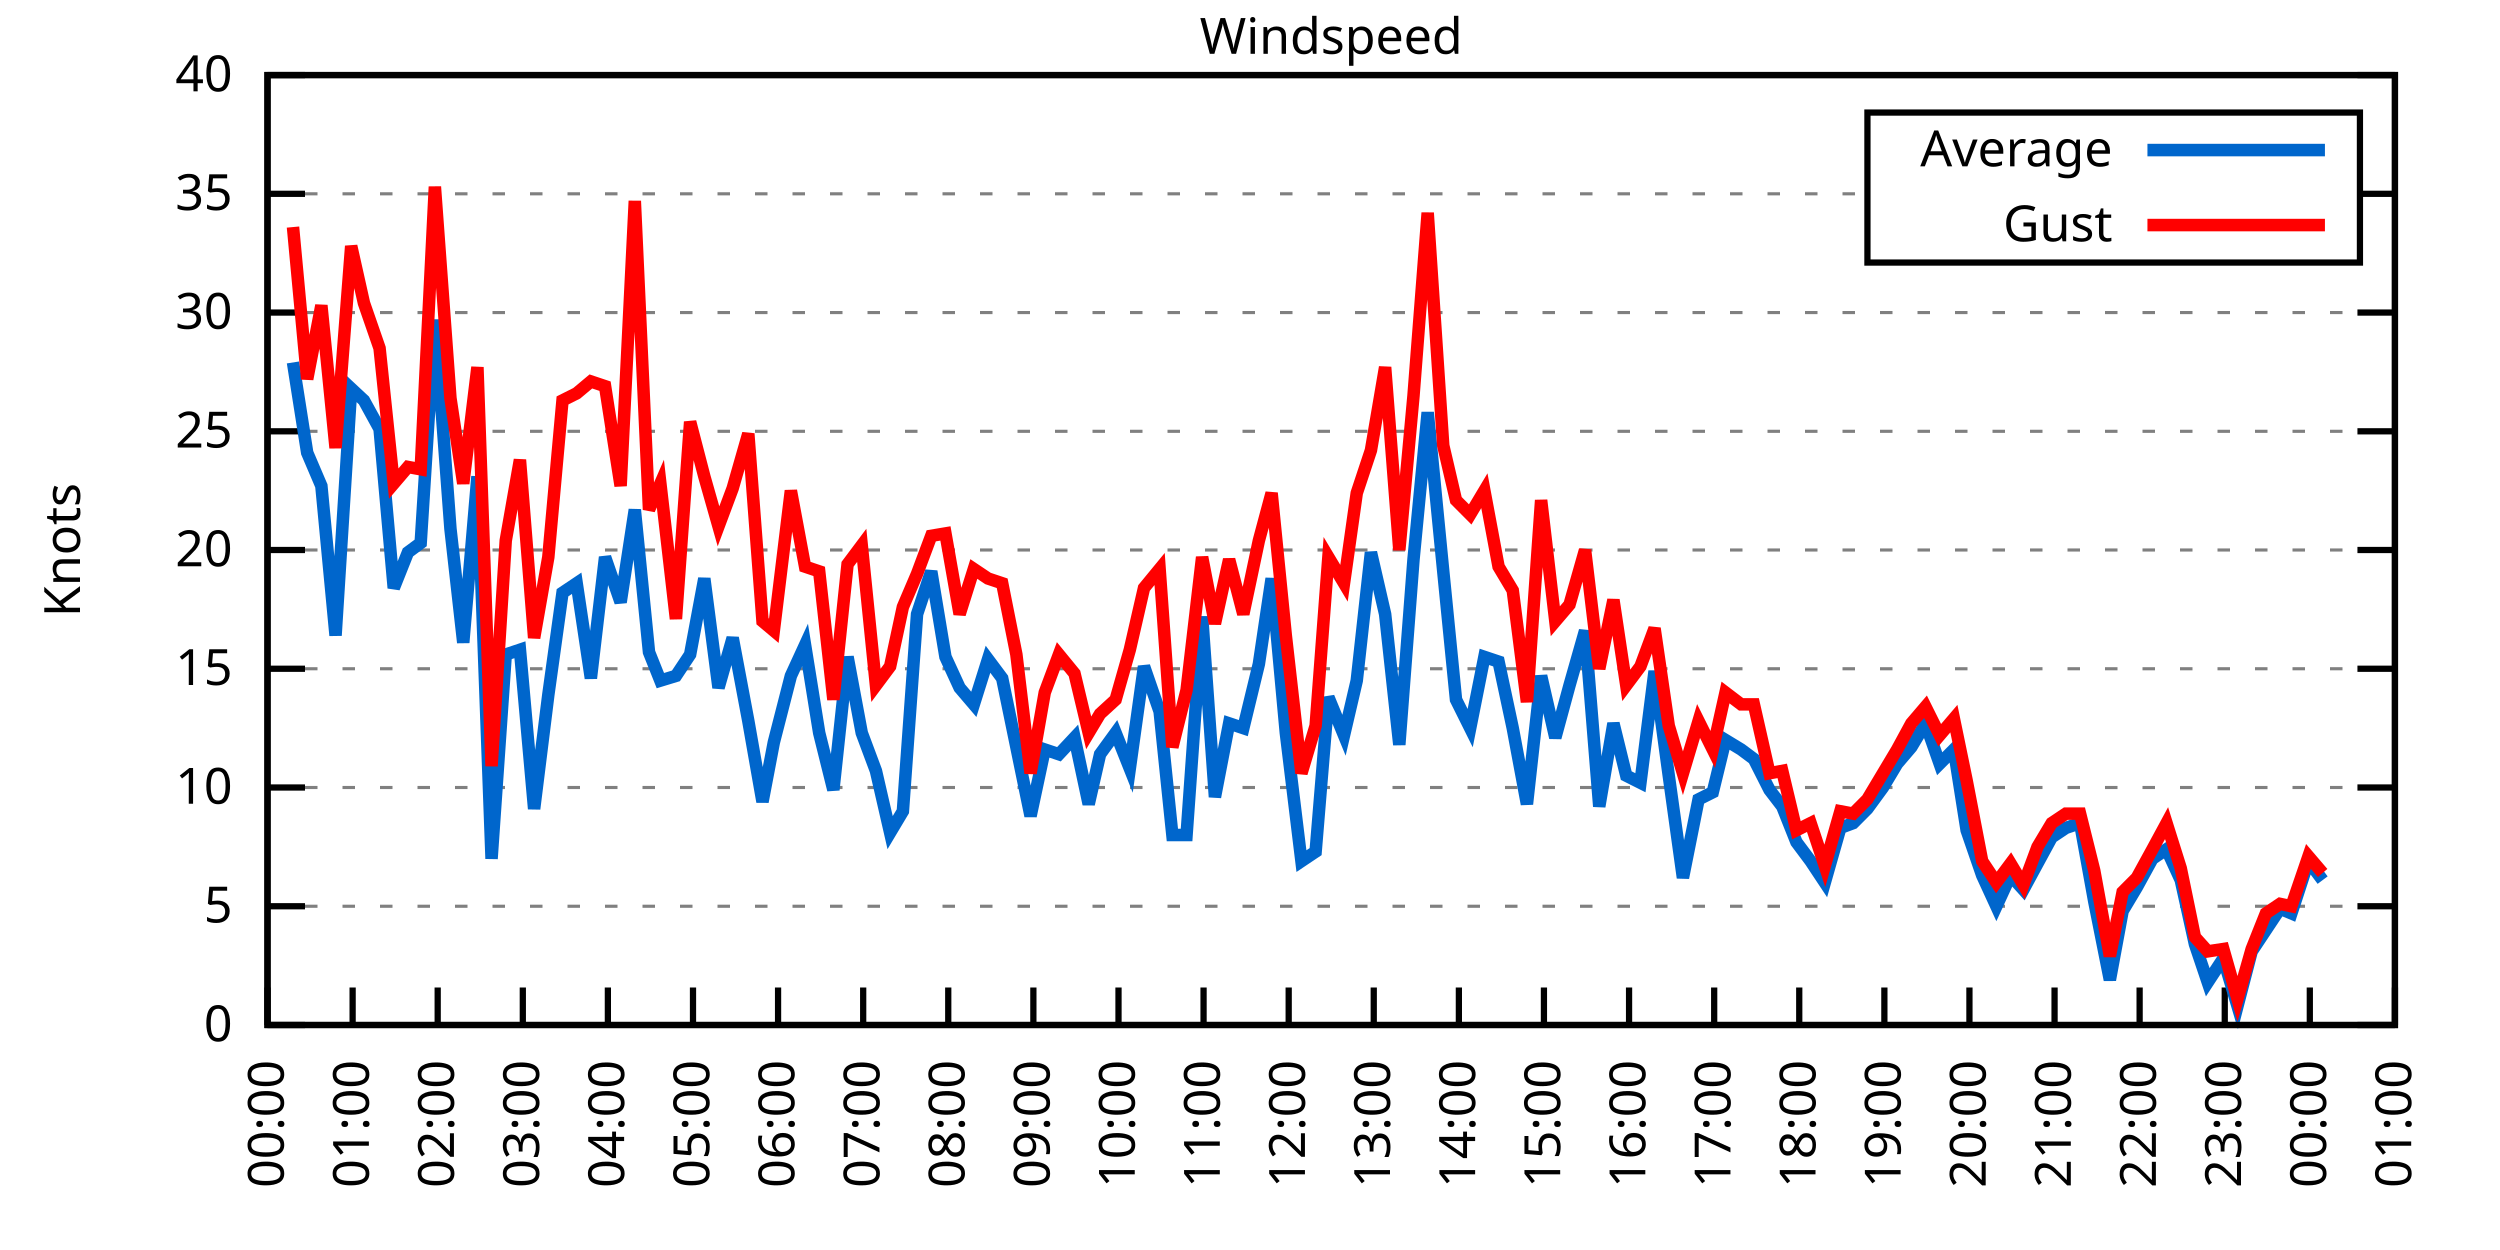
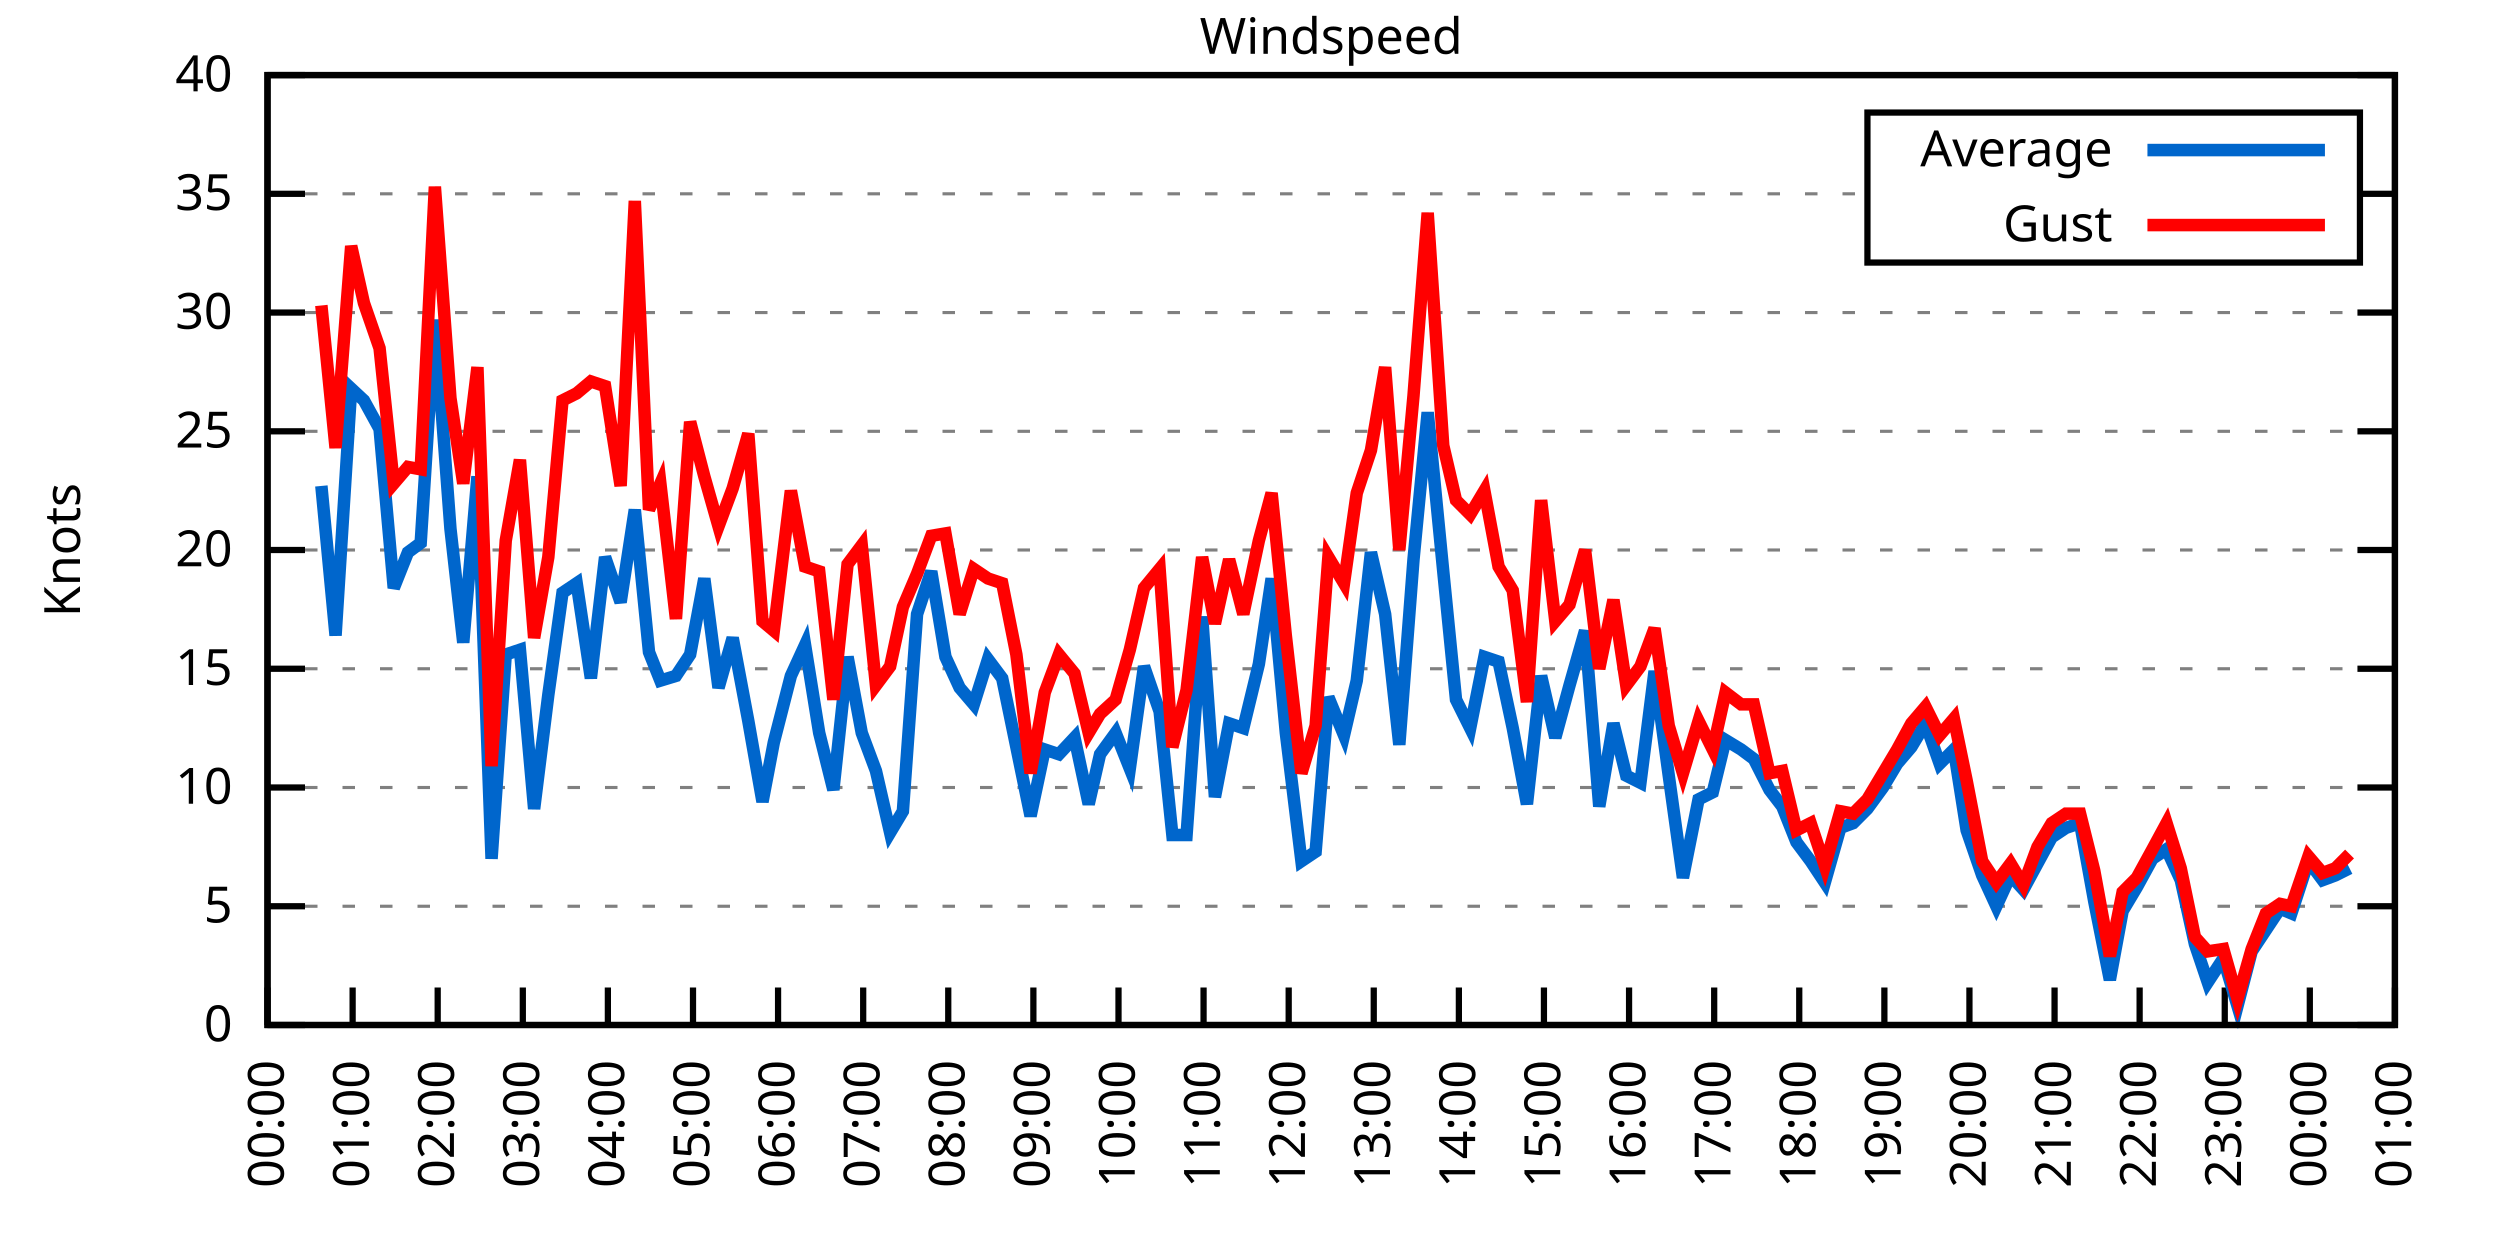
<svg xmlns="http://www.w3.org/2000/svg" xmlns:xlink="http://www.w3.org/1999/xlink" width="400" height="200" viewBox="0 0 400 200">
  <g id="gnuplot_canvas">
    <rect x="0" y="0" width="400" height="200" fill="none" />
    <defs>
      <circle id="gpDot" r="0.5" stroke-width="0.5" stroke="currentColor" />
      <path id="gpPt0" stroke-width="0.333" stroke="currentColor" d="M-1,0 h2 M0,-1 v2" />
      <path id="gpPt1" stroke-width="0.333" stroke="currentColor" d="M-1,-1 L1,1 M1,-1 L-1,1" />
      <path id="gpPt2" stroke-width="0.333" stroke="currentColor" d="M-1,0 L1,0 M0,-1 L0,1 M-1,-1 L1,1 M-1,1 L1,-1" />
      <rect id="gpPt3" stroke-width="0.333" stroke="currentColor" x="-1" y="-1" width="2" height="2" />
      <rect id="gpPt4" stroke-width="0.333" stroke="currentColor" fill="currentColor" x="-1" y="-1" width="2" height="2" />
      <circle id="gpPt5" stroke-width="0.333" stroke="currentColor" cx="0" cy="0" r="1" />
      <use xlink:href="#gpPt5" id="gpPt6" fill="currentColor" stroke="none" />
      <path id="gpPt7" stroke-width="0.333" stroke="currentColor" d="M0,-1.33 L-1.33,0.67 L1.33,0.67 z" />
      <use xlink:href="#gpPt7" id="gpPt8" fill="currentColor" stroke="none" />
      <use xlink:href="#gpPt7" id="gpPt9" stroke="currentColor" transform="rotate(180)" />
      <use xlink:href="#gpPt9" id="gpPt10" fill="currentColor" stroke="none" />
      <use xlink:href="#gpPt3" id="gpPt11" stroke="currentColor" transform="rotate(45)" />
      <use xlink:href="#gpPt11" id="gpPt12" fill="currentColor" stroke="none" />
      <path id="gpPt13" stroke-width="0.333" stroke="currentColor" d="M0,1.330 L1.265,0.411 L0.782,-1.067 L-0.782,-1.076 L-1.265,0.411 z" />
      <use xlink:href="#gpPt13" id="gpPt14" fill="currentColor" stroke="none" />
      <filter id="textbox" filterUnits="objectBoundingBox" x="0" y="0" height="1" width="1">
        <feFlood flood-color="white" flood-opacity="1" result="bgnd" />
        <feComposite in="SourceGraphic" in2="bgnd" operator="atop" />
      </filter>
      <filter id="greybox" filterUnits="objectBoundingBox" x="0" y="0" height="1" width="1">
        <feFlood flood-color="lightgrey" flood-opacity="1" result="grey" />
        <feComposite in="SourceGraphic" in2="grey" operator="atop" />
      </filter>
    </defs>
    <g fill="none" color="white" stroke="currentColor" stroke-width="1.00" stroke-linecap="butt" stroke-linejoin="miter">
</g>
    <g fill="none" color="black" stroke="currentColor" stroke-width="1.00" stroke-linecap="butt" stroke-linejoin="miter">
      <g stroke="none" shape-rendering="crispEdges">
        <polygon fill="rgb(255, 255, 255)" points="42.80,164.00 383.18,164.00 383.18,12.02 42.80,12.02 " />
      </g>
    </g>
    <g fill="none" color="black" stroke="currentColor" stroke-width="1.00" stroke-linecap="butt" stroke-linejoin="miter">
</g>
    <g fill="none" color="black" stroke="black" stroke-width="0.50" stroke-linecap="butt" stroke-linejoin="miter">
</g>
    <g fill="none" color="gray" stroke="currentColor" stroke-width="0.50" stroke-linecap="butt" stroke-linejoin="miter">
      <path stroke="gray" stroke-dasharray="2,4" class="gridline" d="M42.80,164.00 L383.19,164.00  " />
    </g>
    <g fill="none" color="gray" stroke="gray" stroke-width="1.00" stroke-linecap="butt" stroke-linejoin="miter">
</g>
    <g fill="none" color="black" stroke="currentColor" stroke-width="1.00" stroke-linecap="butt" stroke-linejoin="miter">
      <path stroke="black" d="M42.80,164.00 L48.80,164.00 M383.19,164.00 L377.19,164.00  " />
      <g transform="translate(37.20,166.60)" stroke="none" fill="black" font-family="Sans" font-size="8.00" text-anchor="end">
        <text>
          <tspan font-family="Sans"> 0</tspan>
        </text>
      </g>
    </g>
    <g fill="none" color="black" stroke="currentColor" stroke-width="1.00" stroke-linecap="butt" stroke-linejoin="miter">
</g>
    <g fill="none" color="black" stroke="black" stroke-width="0.50" stroke-linecap="butt" stroke-linejoin="miter">
</g>
    <g fill="none" color="gray" stroke="currentColor" stroke-width="0.50" stroke-linecap="butt" stroke-linejoin="miter">
      <path stroke="gray" stroke-dasharray="2,4" class="gridline" d="M42.80,145.00 L383.19,145.00  " />
    </g>
    <g fill="none" color="gray" stroke="gray" stroke-width="1.00" stroke-linecap="butt" stroke-linejoin="miter">
</g>
    <g fill="none" color="black" stroke="currentColor" stroke-width="1.00" stroke-linecap="butt" stroke-linejoin="miter">
      <path stroke="black" d="M42.80,145.00 L48.80,145.00 M383.19,145.00 L377.19,145.00  " />
      <g transform="translate(37.20,147.60)" stroke="none" fill="black" font-family="Sans" font-size="8.00" text-anchor="end">
        <text>
          <tspan font-family="Sans"> 5</tspan>
        </text>
      </g>
    </g>
    <g fill="none" color="black" stroke="currentColor" stroke-width="1.00" stroke-linecap="butt" stroke-linejoin="miter">
</g>
    <g fill="none" color="black" stroke="black" stroke-width="0.50" stroke-linecap="butt" stroke-linejoin="miter">
</g>
    <g fill="none" color="gray" stroke="currentColor" stroke-width="0.50" stroke-linecap="butt" stroke-linejoin="miter">
      <path stroke="gray" stroke-dasharray="2,4" class="gridline" d="M42.80,126.00 L383.19,126.00  " />
    </g>
    <g fill="none" color="gray" stroke="gray" stroke-width="1.00" stroke-linecap="butt" stroke-linejoin="miter">
</g>
    <g fill="none" color="black" stroke="currentColor" stroke-width="1.00" stroke-linecap="butt" stroke-linejoin="miter">
      <path stroke="black" d="M42.80,126.00 L48.80,126.00 M383.19,126.00 L377.19,126.00  " />
      <g transform="translate(37.20,128.60)" stroke="none" fill="black" font-family="Sans" font-size="8.00" text-anchor="end">
        <text>
          <tspan font-family="Sans"> 10</tspan>
        </text>
      </g>
    </g>
    <g fill="none" color="black" stroke="currentColor" stroke-width="1.00" stroke-linecap="butt" stroke-linejoin="miter">
</g>
    <g fill="none" color="black" stroke="black" stroke-width="0.50" stroke-linecap="butt" stroke-linejoin="miter">
</g>
    <g fill="none" color="gray" stroke="currentColor" stroke-width="0.50" stroke-linecap="butt" stroke-linejoin="miter">
      <path stroke="gray" stroke-dasharray="2,4" class="gridline" d="M42.80,107.00 L383.19,107.00  " />
    </g>
    <g fill="none" color="gray" stroke="gray" stroke-width="1.00" stroke-linecap="butt" stroke-linejoin="miter">
</g>
    <g fill="none" color="black" stroke="currentColor" stroke-width="1.00" stroke-linecap="butt" stroke-linejoin="miter">
      <path stroke="black" d="M42.80,107.00 L48.80,107.00 M383.19,107.00 L377.19,107.00  " />
      <g transform="translate(37.20,109.60)" stroke="none" fill="black" font-family="Sans" font-size="8.00" text-anchor="end">
        <text>
          <tspan font-family="Sans"> 15</tspan>
        </text>
      </g>
    </g>
    <g fill="none" color="black" stroke="currentColor" stroke-width="1.00" stroke-linecap="butt" stroke-linejoin="miter">
</g>
    <g fill="none" color="black" stroke="black" stroke-width="0.50" stroke-linecap="butt" stroke-linejoin="miter">
</g>
    <g fill="none" color="gray" stroke="currentColor" stroke-width="0.50" stroke-linecap="butt" stroke-linejoin="miter">
      <path stroke="gray" stroke-dasharray="2,4" class="gridline" d="M42.80,88.00 L383.19,88.00  " />
    </g>
    <g fill="none" color="gray" stroke="gray" stroke-width="1.00" stroke-linecap="butt" stroke-linejoin="miter">
</g>
    <g fill="none" color="black" stroke="currentColor" stroke-width="1.00" stroke-linecap="butt" stroke-linejoin="miter">
      <path stroke="black" d="M42.80,88.00 L48.80,88.00 M383.19,88.00 L377.19,88.00  " />
      <g transform="translate(37.20,90.60)" stroke="none" fill="black" font-family="Sans" font-size="8.00" text-anchor="end">
        <text>
          <tspan font-family="Sans"> 20</tspan>
        </text>
      </g>
    </g>
    <g fill="none" color="black" stroke="currentColor" stroke-width="1.00" stroke-linecap="butt" stroke-linejoin="miter">
</g>
    <g fill="none" color="black" stroke="black" stroke-width="0.50" stroke-linecap="butt" stroke-linejoin="miter">
</g>
    <g fill="none" color="gray" stroke="currentColor" stroke-width="0.50" stroke-linecap="butt" stroke-linejoin="miter">
      <path stroke="gray" stroke-dasharray="2,4" class="gridline" d="M42.80,69.01 L383.19,69.01  " />
    </g>
    <g fill="none" color="gray" stroke="gray" stroke-width="1.00" stroke-linecap="butt" stroke-linejoin="miter">
</g>
    <g fill="none" color="black" stroke="currentColor" stroke-width="1.00" stroke-linecap="butt" stroke-linejoin="miter">
      <path stroke="black" d="M42.80,69.01 L48.80,69.01 M383.19,69.01 L377.19,69.01  " />
      <g transform="translate(37.20,71.61)" stroke="none" fill="black" font-family="Sans" font-size="8.00" text-anchor="end">
        <text>
          <tspan font-family="Sans"> 25</tspan>
        </text>
      </g>
    </g>
    <g fill="none" color="black" stroke="currentColor" stroke-width="1.00" stroke-linecap="butt" stroke-linejoin="miter">
</g>
    <g fill="none" color="black" stroke="black" stroke-width="0.50" stroke-linecap="butt" stroke-linejoin="miter">
</g>
    <g fill="none" color="gray" stroke="currentColor" stroke-width="0.50" stroke-linecap="butt" stroke-linejoin="miter">
      <path stroke="gray" stroke-dasharray="2,4" class="gridline" d="M42.80,50.01 L383.19,50.01  " />
    </g>
    <g fill="none" color="gray" stroke="gray" stroke-width="1.00" stroke-linecap="butt" stroke-linejoin="miter">
</g>
    <g fill="none" color="black" stroke="currentColor" stroke-width="1.00" stroke-linecap="butt" stroke-linejoin="miter">
      <path stroke="black" d="M42.80,50.01 L48.80,50.01 M383.19,50.01 L377.19,50.01  " />
      <g transform="translate(37.20,52.61)" stroke="none" fill="black" font-family="Sans" font-size="8.00" text-anchor="end">
        <text>
          <tspan font-family="Sans"> 30</tspan>
        </text>
      </g>
    </g>
    <g fill="none" color="black" stroke="currentColor" stroke-width="1.00" stroke-linecap="butt" stroke-linejoin="miter">
</g>
    <g fill="none" color="black" stroke="black" stroke-width="0.50" stroke-linecap="butt" stroke-linejoin="miter">
</g>
    <g fill="none" color="gray" stroke="currentColor" stroke-width="0.50" stroke-linecap="butt" stroke-linejoin="miter">
      <path stroke="gray" stroke-dasharray="2,4" class="gridline" d="M42.80,31.01 L298.79,31.01 M377.59,31.01 L383.19,31.01  " />
    </g>
    <g fill="none" color="gray" stroke="gray" stroke-width="1.00" stroke-linecap="butt" stroke-linejoin="miter">
</g>
    <g fill="none" color="black" stroke="currentColor" stroke-width="1.00" stroke-linecap="butt" stroke-linejoin="miter">
      <path stroke="black" d="M42.80,31.01 L48.80,31.01 M383.19,31.01 L377.19,31.01  " />
      <g transform="translate(37.20,33.61)" stroke="none" fill="black" font-family="Sans" font-size="8.00" text-anchor="end">
        <text>
          <tspan font-family="Sans"> 35</tspan>
        </text>
      </g>
    </g>
    <g fill="none" color="black" stroke="currentColor" stroke-width="1.00" stroke-linecap="butt" stroke-linejoin="miter">
</g>
    <g fill="none" color="black" stroke="black" stroke-width="0.50" stroke-linecap="butt" stroke-linejoin="miter">
</g>
    <g fill="none" color="gray" stroke="currentColor" stroke-width="0.50" stroke-linecap="butt" stroke-linejoin="miter">
      <path stroke="gray" stroke-dasharray="2,4" class="gridline" d="M42.80,12.01 L383.19,12.01  " />
    </g>
    <g fill="none" color="gray" stroke="gray" stroke-width="1.00" stroke-linecap="butt" stroke-linejoin="miter">
</g>
    <g fill="none" color="black" stroke="currentColor" stroke-width="1.00" stroke-linecap="butt" stroke-linejoin="miter">
      <path stroke="black" d="M42.80,12.01 L48.80,12.01 M383.19,12.01 L377.19,12.01  " />
      <g transform="translate(37.20,14.61)" stroke="none" fill="black" font-family="Sans" font-size="8.00" text-anchor="end">
        <text>
          <tspan font-family="Sans"> 40</tspan>
        </text>
      </g>
    </g>
    <g fill="none" color="black" stroke="currentColor" stroke-width="1.00" stroke-linecap="butt" stroke-linejoin="miter">
      <path stroke="black" d="M42.80,164.00 L42.80,158.00  " />
      <g transform="translate(45.40,169.60) rotate(270.00)" stroke="none" fill="black" font-family="Sans" font-size="8.00" text-anchor="end">
        <text>
          <tspan font-family="Sans">00:00</tspan>
        </text>
      </g>
    </g>
    <g fill="none" color="black" stroke="currentColor" stroke-width="1.00" stroke-linecap="butt" stroke-linejoin="miter">
      <path stroke="black" d="M56.42,164.00 L56.42,158.00  " />
      <g transform="translate(59.02,169.60) rotate(270.00)" stroke="none" fill="black" font-family="Sans" font-size="8.00" text-anchor="end">
        <text>
          <tspan font-family="Sans">01:00</tspan>
        </text>
      </g>
    </g>
    <g fill="none" color="black" stroke="currentColor" stroke-width="1.00" stroke-linecap="butt" stroke-linejoin="miter">
      <path stroke="black" d="M70.03,164.00 L70.03,158.00  " />
      <g transform="translate(72.63,169.60) rotate(270.00)" stroke="none" fill="black" font-family="Sans" font-size="8.00" text-anchor="end">
        <text>
          <tspan font-family="Sans">02:00</tspan>
        </text>
      </g>
    </g>
    <g fill="none" color="black" stroke="currentColor" stroke-width="1.00" stroke-linecap="butt" stroke-linejoin="miter">
      <path stroke="black" d="M83.65,164.00 L83.65,158.00  " />
      <g transform="translate(86.25,169.60) rotate(270.00)" stroke="none" fill="black" font-family="Sans" font-size="8.00" text-anchor="end">
        <text>
          <tspan font-family="Sans">03:00</tspan>
        </text>
      </g>
    </g>
    <g fill="none" color="black" stroke="currentColor" stroke-width="1.00" stroke-linecap="butt" stroke-linejoin="miter">
      <path stroke="black" d="M97.26,164.00 L97.26,158.00  " />
      <g transform="translate(99.86,169.60) rotate(270.00)" stroke="none" fill="black" font-family="Sans" font-size="8.00" text-anchor="end">
        <text>
          <tspan font-family="Sans">04:00</tspan>
        </text>
      </g>
    </g>
    <g fill="none" color="black" stroke="currentColor" stroke-width="1.00" stroke-linecap="butt" stroke-linejoin="miter">
      <path stroke="black" d="M110.88,164.00 L110.88,158.00  " />
      <g transform="translate(113.48,169.60) rotate(270.00)" stroke="none" fill="black" font-family="Sans" font-size="8.00" text-anchor="end">
        <text>
          <tspan font-family="Sans">05:00</tspan>
        </text>
      </g>
    </g>
    <g fill="none" color="black" stroke="currentColor" stroke-width="1.00" stroke-linecap="butt" stroke-linejoin="miter">
      <path stroke="black" d="M124.49,164.00 L124.49,158.00  " />
      <g transform="translate(127.09,169.60) rotate(270.00)" stroke="none" fill="black" font-family="Sans" font-size="8.00" text-anchor="end">
        <text>
          <tspan font-family="Sans">06:00</tspan>
        </text>
      </g>
    </g>
    <g fill="none" color="black" stroke="currentColor" stroke-width="1.00" stroke-linecap="butt" stroke-linejoin="miter">
      <path stroke="black" d="M138.11,164.00 L138.11,158.00  " />
      <g transform="translate(140.71,169.60) rotate(270.00)" stroke="none" fill="black" font-family="Sans" font-size="8.00" text-anchor="end">
        <text>
          <tspan font-family="Sans">07:00</tspan>
        </text>
      </g>
    </g>
    <g fill="none" color="black" stroke="currentColor" stroke-width="1.00" stroke-linecap="butt" stroke-linejoin="miter">
      <path stroke="black" d="M151.72,164.00 L151.72,158.00  " />
      <g transform="translate(154.32,169.60) rotate(270.00)" stroke="none" fill="black" font-family="Sans" font-size="8.00" text-anchor="end">
        <text>
          <tspan font-family="Sans">08:00</tspan>
        </text>
      </g>
    </g>
    <g fill="none" color="black" stroke="currentColor" stroke-width="1.00" stroke-linecap="butt" stroke-linejoin="miter">
      <path stroke="black" d="M165.34,164.00 L165.34,158.00  " />
      <g transform="translate(167.94,169.60) rotate(270.00)" stroke="none" fill="black" font-family="Sans" font-size="8.00" text-anchor="end">
        <text>
          <tspan font-family="Sans">09:00</tspan>
        </text>
      </g>
    </g>
    <g fill="none" color="black" stroke="currentColor" stroke-width="1.00" stroke-linecap="butt" stroke-linejoin="miter">
      <path stroke="black" d="M178.96,164.00 L178.96,158.00  " />
      <g transform="translate(181.56,169.60) rotate(270.00)" stroke="none" fill="black" font-family="Sans" font-size="8.00" text-anchor="end">
        <text>
          <tspan font-family="Sans">10:00</tspan>
        </text>
      </g>
    </g>
    <g fill="none" color="black" stroke="currentColor" stroke-width="1.00" stroke-linecap="butt" stroke-linejoin="miter">
      <path stroke="black" d="M192.57,164.00 L192.57,158.00  " />
      <g transform="translate(195.17,169.60) rotate(270.00)" stroke="none" fill="black" font-family="Sans" font-size="8.00" text-anchor="end">
        <text>
          <tspan font-family="Sans">11:00</tspan>
        </text>
      </g>
    </g>
    <g fill="none" color="black" stroke="currentColor" stroke-width="1.00" stroke-linecap="butt" stroke-linejoin="miter">
      <path stroke="black" d="M206.19,164.00 L206.19,158.00  " />
      <g transform="translate(208.79,169.60) rotate(270.00)" stroke="none" fill="black" font-family="Sans" font-size="8.00" text-anchor="end">
        <text>
          <tspan font-family="Sans">12:00</tspan>
        </text>
      </g>
    </g>
    <g fill="none" color="black" stroke="currentColor" stroke-width="1.00" stroke-linecap="butt" stroke-linejoin="miter">
      <path stroke="black" d="M219.80,164.00 L219.80,158.00  " />
      <g transform="translate(222.40,169.60) rotate(270.00)" stroke="none" fill="black" font-family="Sans" font-size="8.00" text-anchor="end">
        <text>
          <tspan font-family="Sans">13:00</tspan>
        </text>
      </g>
    </g>
    <g fill="none" color="black" stroke="currentColor" stroke-width="1.00" stroke-linecap="butt" stroke-linejoin="miter">
      <path stroke="black" d="M233.42,164.00 L233.42,158.00  " />
      <g transform="translate(236.02,169.60) rotate(270.00)" stroke="none" fill="black" font-family="Sans" font-size="8.00" text-anchor="end">
        <text>
          <tspan font-family="Sans">14:00</tspan>
        </text>
      </g>
    </g>
    <g fill="none" color="black" stroke="currentColor" stroke-width="1.00" stroke-linecap="butt" stroke-linejoin="miter">
      <path stroke="black" d="M247.03,164.00 L247.03,158.00  " />
      <g transform="translate(249.63,169.60) rotate(270.00)" stroke="none" fill="black" font-family="Sans" font-size="8.00" text-anchor="end">
        <text>
          <tspan font-family="Sans">15:00</tspan>
        </text>
      </g>
    </g>
    <g fill="none" color="black" stroke="currentColor" stroke-width="1.00" stroke-linecap="butt" stroke-linejoin="miter">
      <path stroke="black" d="M260.65,164.00 L260.65,158.00  " />
      <g transform="translate(263.25,169.60) rotate(270.00)" stroke="none" fill="black" font-family="Sans" font-size="8.00" text-anchor="end">
        <text>
          <tspan font-family="Sans">16:00</tspan>
        </text>
      </g>
    </g>
    <g fill="none" color="black" stroke="currentColor" stroke-width="1.00" stroke-linecap="butt" stroke-linejoin="miter">
      <path stroke="black" d="M274.27,164.00 L274.27,158.00  " />
      <g transform="translate(276.87,169.60) rotate(270.00)" stroke="none" fill="black" font-family="Sans" font-size="8.00" text-anchor="end">
        <text>
          <tspan font-family="Sans">17:00</tspan>
        </text>
      </g>
    </g>
    <g fill="none" color="black" stroke="currentColor" stroke-width="1.00" stroke-linecap="butt" stroke-linejoin="miter">
      <path stroke="black" d="M287.88,164.00 L287.88,158.00  " />
      <g transform="translate(290.48,169.60) rotate(270.00)" stroke="none" fill="black" font-family="Sans" font-size="8.00" text-anchor="end">
        <text>
          <tspan font-family="Sans">18:00</tspan>
        </text>
      </g>
    </g>
    <g fill="none" color="black" stroke="currentColor" stroke-width="1.00" stroke-linecap="butt" stroke-linejoin="miter">
      <path stroke="black" d="M301.50,164.00 L301.50,158.00  " />
      <g transform="translate(304.10,169.60) rotate(270.00)" stroke="none" fill="black" font-family="Sans" font-size="8.00" text-anchor="end">
        <text>
          <tspan font-family="Sans">19:00</tspan>
        </text>
      </g>
    </g>
    <g fill="none" color="black" stroke="currentColor" stroke-width="1.00" stroke-linecap="butt" stroke-linejoin="miter">
      <path stroke="black" d="M315.11,164.00 L315.11,158.00  " />
      <g transform="translate(317.71,169.60) rotate(270.00)" stroke="none" fill="black" font-family="Sans" font-size="8.00" text-anchor="end">
        <text>
          <tspan font-family="Sans">20:00</tspan>
        </text>
      </g>
    </g>
    <g fill="none" color="black" stroke="currentColor" stroke-width="1.00" stroke-linecap="butt" stroke-linejoin="miter">
      <path stroke="black" d="M328.73,164.00 L328.73,158.00  " />
      <g transform="translate(331.33,169.60) rotate(270.00)" stroke="none" fill="black" font-family="Sans" font-size="8.00" text-anchor="end">
        <text>
          <tspan font-family="Sans">21:00</tspan>
        </text>
      </g>
    </g>
    <g fill="none" color="black" stroke="currentColor" stroke-width="1.00" stroke-linecap="butt" stroke-linejoin="miter">
      <path stroke="black" d="M342.34,164.00 L342.34,158.00  " />
      <g transform="translate(344.94,169.60) rotate(270.00)" stroke="none" fill="black" font-family="Sans" font-size="8.00" text-anchor="end">
        <text>
          <tspan font-family="Sans">22:00</tspan>
        </text>
      </g>
    </g>
    <g fill="none" color="black" stroke="currentColor" stroke-width="1.00" stroke-linecap="butt" stroke-linejoin="miter">
      <path stroke="black" d="M355.96,164.00 L355.96,158.00  " />
      <g transform="translate(358.56,169.60) rotate(270.00)" stroke="none" fill="black" font-family="Sans" font-size="8.00" text-anchor="end">
        <text>
          <tspan font-family="Sans">23:00</tspan>
        </text>
      </g>
    </g>
    <g fill="none" color="black" stroke="currentColor" stroke-width="1.00" stroke-linecap="butt" stroke-linejoin="miter">
      <path stroke="black" d="M369.57,164.00 L369.57,158.00  " />
      <g transform="translate(372.17,169.60) rotate(270.00)" stroke="none" fill="black" font-family="Sans" font-size="8.00" text-anchor="end">
        <text>
          <tspan font-family="Sans">00:00</tspan>
        </text>
      </g>
    </g>
    <g fill="none" color="black" stroke="currentColor" stroke-width="1.00" stroke-linecap="butt" stroke-linejoin="miter">
      <path stroke="black" d="M383.19,164.00 L383.19,158.00  " />
      <g transform="translate(385.79,169.60) rotate(270.00)" stroke="none" fill="black" font-family="Sans" font-size="8.00" text-anchor="end">
        <text>
          <tspan font-family="Sans">01:00</tspan>
        </text>
      </g>
    </g>
    <g fill="none" color="black" stroke="currentColor" stroke-width="1.00" stroke-linecap="butt" stroke-linejoin="miter">
</g>
    <g fill="none" color="black" stroke="currentColor" stroke-width="1.00" stroke-linecap="butt" stroke-linejoin="miter">
      <path stroke="black" d="M42.80,12.01 L42.80,164.00 L383.19,164.00 L383.19,12.01 L42.80,12.01 Z  " />
    </g>
    <g fill="none" color="black" stroke="currentColor" stroke-width="1.00" stroke-linecap="butt" stroke-linejoin="miter">
</g>
    <g fill="none" color="black" stroke="currentColor" stroke-width="1.00" stroke-linecap="butt" stroke-linejoin="miter">
      <path stroke="black" d="M298.79,42.01 L298.79,18.01 L377.59,18.01 L377.59,42.01 L298.79,42.01 Z  " />
    </g>
    <g id="Windspeed_plot_1">
      <g fill="none" color="white" stroke="black" stroke-width="2.00" stroke-linecap="butt" stroke-linejoin="miter">
</g>
      <g fill="none" color="black" stroke="currentColor" stroke-width="2.00" stroke-linecap="butt" stroke-linejoin="miter">
        <g transform="translate(337.99,26.61)" stroke="none" fill="black" font-family="Sans" font-size="8.00" text-anchor="end">
          <text>
            <tspan font-family="Sans">Average</tspan>
          </text>
        </g>
      </g>
      <g fill="none" color="black" stroke="currentColor" stroke-width="2.00" stroke-linecap="butt" stroke-linejoin="miter">
-         <path stroke="rgb(  0, 102, 204)" d="M343.59,24.01 L371.99,24.01 M46.88,57.99 L49.15,72.43 L51.42,77.75 L53.69,101.68 L56.19,62.17 L58.23,64.07   L60.73,68.63 L63.00,94.08 L65.27,88.38 L67.31,86.87 L69.58,51.15 L72.07,84.59 L74.12,102.82 L76.39,76.23   L78.65,137.40 L80.92,104.72 L83.19,103.96 L85.46,129.42 L87.73,111.18 L90.00,94.84 L92.27,93.32 L94.54,108.52   L96.81,89.14 L99.30,96.36 L101.57,81.55 L103.84,104.34 L105.66,108.90 L108.15,108.14 L110.42,104.72 L112.69,92.56   L114.96,110.04 L117.23,102.06 L119.73,115.36 L122.00,128.28 L123.81,118.78 L126.54,108.14 L128.81,103.20 L131.07,117.26   L133.34,126.38 L135.61,105.10 L137.88,117.26 L140.15,123.34 L142.42,133.22 L144.46,129.80 L146.73,98.26 L149.00,91.42   L151.27,105.10 L153.54,110.04 L155.81,112.70 L158.08,105.48 L160.35,108.52 L162.62,119.54 L164.89,130.56 L167.16,119.92   L169.43,120.68 L171.92,118.02 L174.19,128.66 L176.01,120.68 L178.50,117.26 L180.77,122.96 L183.04,106.62 L185.54,113.84   L187.58,133.60 L189.85,133.60 L192.34,98.64 L194.39,127.52 L196.66,115.74 L198.93,116.50 L201.42,106.24 L203.46,92.56   L205.73,117.26 L208.23,137.78 L210.50,136.26 L212.54,111.56 L215.04,117.64 L217.08,108.90 L219.35,88.38 L221.62,98.26   L223.89,119.16 L226.16,89.52 L228.43,65.97 L230.92,91.42 L232.96,111.94 L235.23,116.50 L237.50,105.10 L239.77,105.86   L242.04,116.50 L244.31,128.66 L246.58,108.14 L248.85,118.02 L251.12,109.66 L253.61,100.92 L255.88,129.04 L258.15,115.74   L260.20,124.10 L262.47,125.24 L264.73,107.38 L267.00,124.10 L269.27,140.44 L271.77,127.90 L274.04,126.76 L276.08,118.40   L278.58,119.92 L280.62,121.44 L283.12,126.38 L285.16,129.04 L287.43,134.74 L289.70,137.78 L291.97,141.20 L294.46,132.46   L296.50,131.70 L298.77,129.42 L301.27,126.00 L303.54,122.20 L305.81,119.54 L308.08,115.74 L310.35,122.20 L312.62,119.92   L314.66,132.84 L317.15,140.06 L319.42,145.00 L321.69,140.06 L323.74,142.34 L326.00,138.16 L328.27,133.98 L330.54,132.46   L332.81,131.70 L335.08,144.24 L337.58,156.78 L339.62,145.76 L341.89,141.96 L344.39,137.40 L346.65,135.88 L348.92,140.82   L351.19,151.08 L353.24,157.16 L355.73,153.36 L358.00,160.96 L360.27,152.22 L362.54,148.80 L364.81,145.38 L366.62,146.14   L369.35,137.78 L371.62,140.82  " />
+         <path stroke="rgb(  0, 102, 204)" d="M343.59,24.01 L371.99,24.01 M51.42,77.75 L53.69,101.68 L56.19,62.17 L58.23,64.07 L60.73,68.63 L63.00,94.08   L65.27,88.38 L67.31,86.87 L69.58,51.15 L72.07,84.59 L74.12,102.82 L76.39,76.23 L78.65,137.40 L80.92,104.72   L83.19,103.96 L85.46,129.42 L87.73,111.18 L90.00,94.84 L92.27,93.32 L94.54,108.52 L96.81,89.14 L99.30,96.36   L101.57,81.55 L103.84,104.34 L105.66,108.90 L108.15,108.14 L110.42,104.72 L112.69,92.56 L114.96,110.04 L117.23,102.06   L119.73,115.36 L122.00,128.28 L123.81,118.78 L126.54,108.14 L128.81,103.20 L131.07,117.26 L133.34,126.38 L135.61,105.10   L137.88,117.26 L140.15,123.34 L142.42,133.22 L144.46,129.80 L146.73,98.26 L149.00,91.42 L151.27,105.10 L153.54,110.04   L155.81,112.70 L158.08,105.48 L160.35,108.52 L162.62,119.54 L164.89,130.56 L167.16,119.92 L169.43,120.68 L171.92,118.02   L174.19,128.66 L176.01,120.68 L178.50,117.26 L180.77,122.96 L183.04,106.62 L185.54,113.84 L187.58,133.60 L189.85,133.60   L192.34,98.64 L194.39,127.52 L196.66,115.74 L198.93,116.50 L201.42,106.24 L203.46,92.56 L205.73,117.26 L208.23,137.78   L210.50,136.26 L212.54,111.56 L215.04,117.64 L217.08,108.90 L219.35,88.38 L221.62,98.26 L223.89,119.16 L226.16,89.52   L228.43,65.97 L230.92,91.42 L232.96,111.94 L235.23,116.50 L237.50,105.10 L239.77,105.86 L242.04,116.50 L244.31,128.66   L246.58,108.14 L248.85,118.02 L251.12,109.66 L253.61,100.92 L255.88,129.04 L258.15,115.74 L260.20,124.10 L262.47,125.24   L264.73,107.38 L267.00,124.10 L269.27,140.44 L271.77,127.90 L274.04,126.76 L276.08,118.40 L278.58,119.92 L280.62,121.44   L283.12,126.38 L285.16,129.04 L287.43,134.74 L289.70,137.78 L291.97,141.20 L294.46,132.46 L296.50,131.70 L298.77,129.42   L301.27,126.00 L303.54,122.20 L305.81,119.54 L308.08,115.74 L310.35,122.20 L312.62,119.92 L314.66,132.84 L317.15,140.06   L319.42,145.00 L321.69,140.06 L323.74,142.34 L326.00,138.16 L328.27,133.98 L330.54,132.46 L332.81,131.70 L335.08,144.24   L337.58,156.78 L339.62,145.76 L341.89,141.96 L344.39,137.40 L346.65,135.88 L348.92,140.82 L351.19,151.08 L353.24,157.16   L355.73,153.36 L358.00,160.96 L360.27,152.22 L362.54,148.80 L364.81,145.38 L366.62,146.14 L369.35,137.78 L371.62,140.82   L373.66,140.06 L375.93,138.92  " />
      </g>
    </g>
    <g id="Windspeed_plot_2">
      <g fill="none" color="black" stroke="currentColor" stroke-width="2.00" stroke-linecap="butt" stroke-linejoin="miter">
        <g transform="translate(337.99,38.61)" stroke="none" fill="black" font-family="Sans" font-size="8.00" text-anchor="end">
          <text>
            <tspan font-family="Sans">Gust</tspan>
          </text>
        </g>
      </g>
      <g fill="none" color="black" stroke="currentColor" stroke-width="2.00" stroke-linecap="butt" stroke-linejoin="miter">
-         <path stroke="rgb(255,   0,   0)" d="M343.59,36.01 L371.99,36.01 M46.88,36.33 L49.15,60.65 L51.42,48.87 L53.69,71.67 L56.19,39.37 L58.23,48.49   L60.73,55.71 L63.00,77.37 L65.27,74.71 L67.31,75.09 L69.58,29.87 L72.07,63.69 L74.12,77.37 L76.39,58.75   L78.65,122.58 L80.92,86.49 L83.19,73.57 L85.46,102.06 L87.73,89.14 L90.00,64.07 L92.27,62.93 L94.54,61.03   L96.81,61.79 L99.30,77.75 L101.57,32.15 L103.84,81.55 L105.66,77.37 L108.15,99.02 L110.42,67.49 L112.69,76.23   L114.96,84.21 L117.23,78.13 L119.73,69.39 L122.00,99.40 L123.81,100.92 L126.54,78.51 L128.81,90.66 L131.07,91.42   L133.34,111.94 L135.61,90.28 L137.88,87.25 L140.15,109.66 L142.42,106.62 L144.46,97.12 L146.73,91.80 L149.00,85.73   L151.27,85.35 L153.54,98.26 L155.81,91.04 L158.08,92.56 L160.35,93.32 L162.62,104.72 L164.89,123.72 L167.16,110.80   L169.43,104.72 L171.92,107.76 L174.19,117.26 L176.01,114.22 L178.50,111.94 L180.77,103.96 L183.04,94.08 L185.54,91.04   L187.58,119.54 L189.85,110.42 L192.34,89.14 L194.39,99.78 L196.66,89.52 L198.93,98.26 L201.42,86.49 L203.46,78.89   L205.73,101.68 L208.23,123.72 L210.50,116.12 L212.54,89.14 L215.04,93.32 L217.08,78.89 L219.35,72.05 L221.62,58.75   L223.89,88.00 L226.16,63.31 L228.43,34.05 L230.92,71.29 L232.96,80.03 L235.23,82.31 L237.50,78.51 L239.77,90.66   L242.04,94.46 L244.31,112.32 L246.58,80.03 L248.85,99.40 L251.12,96.74 L253.61,88.00 L255.88,107.00 L258.15,95.98   L260.20,109.66 L262.47,106.62 L264.73,100.54 L267.00,116.12 L269.27,123.72 L271.77,115.36 L274.04,119.92 L276.08,110.80   L278.58,112.70 L280.62,112.70 L283.12,123.72 L285.16,123.34 L287.43,132.84 L289.70,131.70 L291.97,138.54 L294.46,129.80   L296.50,130.18 L298.77,127.90 L301.27,123.72 L303.54,119.92 L305.81,115.74 L308.08,113.08 L310.35,117.64 L312.62,114.98   L314.66,124.86 L317.15,137.78 L319.42,141.20 L321.69,138.16 L323.74,141.58 L326.00,135.50 L328.27,131.70 L330.54,130.18   L332.81,130.18 L335.08,139.30 L337.58,152.98 L339.62,142.72 L341.89,140.44 L344.39,135.88 L346.65,131.70 L348.92,138.92   L351.19,149.94 L353.24,152.22 L355.73,151.84 L358.00,159.82 L360.27,151.84 L362.54,146.14 L364.81,144.62 L366.62,145.00   L369.35,137.02 L371.62,139.68  " />
+         <path stroke="rgb(255,   0,   0)" d="M343.59,36.01 L371.99,36.01 M51.42,48.87 L53.69,71.67 L56.19,39.37 L58.23,48.49 L60.73,55.71 L63.00,77.37   L65.27,74.71 L67.31,75.09 L69.58,29.87 L72.07,63.69 L74.12,77.37 L76.39,58.75 L78.65,122.58 L80.92,86.49   L83.19,73.57 L85.46,102.06 L87.73,89.14 L90.00,64.07 L92.27,62.93 L94.54,61.03 L96.81,61.79 L99.30,77.75   L101.57,32.15 L103.84,81.55 L105.66,77.37 L108.15,99.02 L110.42,67.49 L112.69,76.23 L114.96,84.21 L117.23,78.13   L119.73,69.39 L122.00,99.40 L123.81,100.92 L126.54,78.51 L128.81,90.66 L131.07,91.42 L133.34,111.94 L135.61,90.28   L137.88,87.25 L140.15,109.66 L142.42,106.62 L144.46,97.12 L146.73,91.80 L149.00,85.73 L151.27,85.35 L153.54,98.26   L155.81,91.04 L158.08,92.56 L160.35,93.32 L162.62,104.72 L164.89,123.72 L167.16,110.80 L169.43,104.72 L171.92,107.76   L174.19,117.26 L176.01,114.22 L178.50,111.94 L180.77,103.96 L183.04,94.08 L185.54,91.04 L187.58,119.54 L189.85,110.42   L192.34,89.14 L194.39,99.78 L196.66,89.52 L198.93,98.26 L201.42,86.49 L203.46,78.89 L205.73,101.68 L208.23,123.72   L210.50,116.12 L212.54,89.14 L215.04,93.32 L217.08,78.89 L219.35,72.05 L221.62,58.75 L223.89,88.00 L226.16,63.31   L228.43,34.05 L230.92,71.29 L232.96,80.03 L235.23,82.31 L237.50,78.51 L239.77,90.66 L242.04,94.46 L244.31,112.32   L246.58,80.03 L248.85,99.40 L251.12,96.74 L253.61,88.00 L255.88,107.00 L258.15,95.98 L260.20,109.66 L262.47,106.62   L264.73,100.54 L267.00,116.12 L269.27,123.72 L271.77,115.36 L274.04,119.92 L276.08,110.80 L278.58,112.70 L280.62,112.70   L283.12,123.72 L285.16,123.34 L287.43,132.84 L289.70,131.70 L291.97,138.54 L294.46,129.80 L296.50,130.18 L298.77,127.90   L301.27,123.72 L303.54,119.92 L305.81,115.74 L308.08,113.08 L310.35,117.64 L312.62,114.98 L314.66,124.86 L317.15,137.78   L319.42,141.20 L321.69,138.16 L323.74,141.58 L326.00,135.50 L328.27,131.70 L330.54,130.18 L332.81,130.18 L335.08,139.30   L337.58,152.98 L339.62,142.72 L341.89,140.44 L344.39,135.88 L346.65,131.70 L348.92,138.92 L351.19,149.94 L353.24,152.22   L355.73,151.84 L358.00,159.82 L360.27,151.84 L362.54,146.14 L364.81,144.62 L366.62,145.00 L369.35,137.02 L371.62,139.68   L373.66,138.92 L375.93,136.64  " />
      </g>
    </g>
    <g fill="none" color="black" stroke="currentColor" stroke-width="2.00" stroke-linecap="butt" stroke-linejoin="miter">
</g>
    <g fill="none" color="black" stroke="black" stroke-width="1.00" stroke-linecap="butt" stroke-linejoin="miter">
</g>
    <g fill="none" color="black" stroke="currentColor" stroke-width="1.00" stroke-linecap="butt" stroke-linejoin="miter">
      <path stroke="black" d="M42.80,12.01 L42.80,164.00 L383.19,164.00 L383.19,12.01 L42.80,12.01 Z  " />
      <g transform="translate(12.80,88.01) rotate(270.00)" stroke="none" fill="black" font-family="Sans" font-size="8.00" text-anchor="middle">
        <text>
          <tspan font-family="Sans">Knots</tspan>
        </text>
      </g>
    </g>
    <g fill="none" color="black" stroke="currentColor" stroke-width="1.00" stroke-linecap="butt" stroke-linejoin="miter">
</g>
    <g fill="none" color="black" stroke="currentColor" stroke-width="1.00" stroke-linecap="butt" stroke-linejoin="miter">
      <g transform="translate(212.99,8.61)" stroke="none" fill="black" font-family="Sans" font-size="8.00" text-anchor="middle">
        <text>
          <tspan font-family="Sans">Windspeed</tspan>
        </text>
      </g>
    </g>
    <g fill="none" color="black" stroke="currentColor" stroke-width="1.00" stroke-linecap="butt" stroke-linejoin="miter">
</g>
  </g>
</svg>
